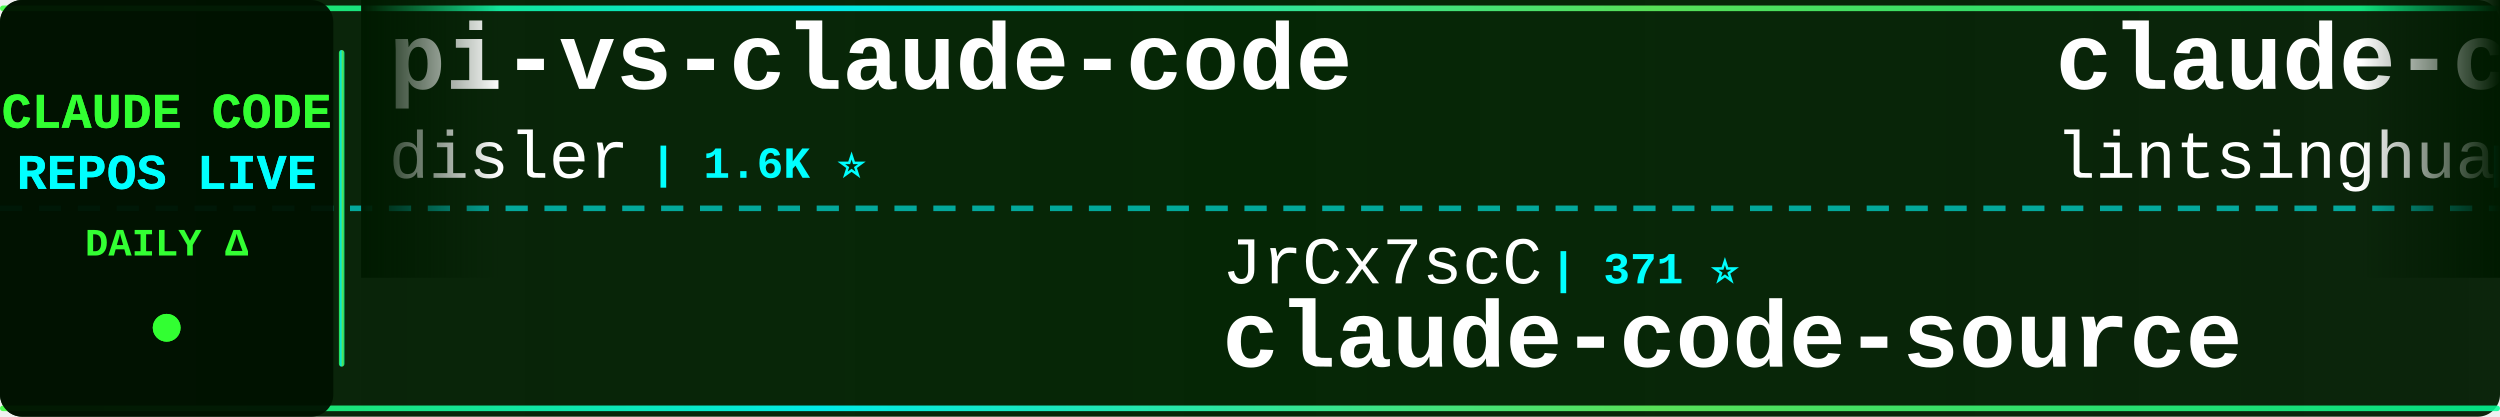
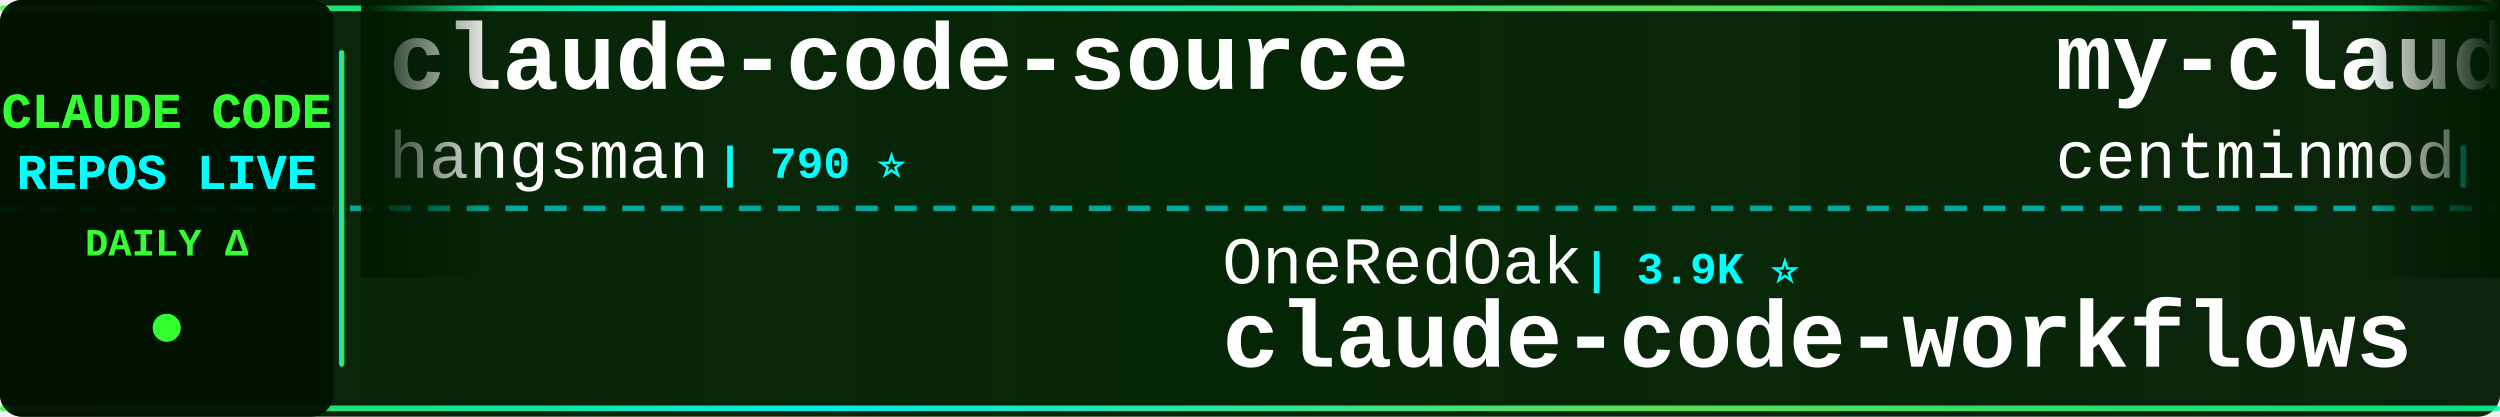
<svg xmlns="http://www.w3.org/2000/svg" width="900" height="150">
  <defs>
    <linearGradient id="tickerBg" x1="0%" y1="0%" x2="100%" y2="0%">
      <stop offset="0%" style="stop-color:#001a00;stop-opacity:0.95" />
      <stop offset="50%" style="stop-color:#002200;stop-opacity:0.98" />
      <stop offset="100%" style="stop-color:#001a00;stop-opacity:0.95" />
    </linearGradient>
    <linearGradient id="borderGrad" x1="0%" y1="0%" x2="100%" y2="0%">
      <stop offset="0%" style="stop-color:#33ff33;stop-opacity:0.85">
        <animate attributeName="stop-opacity" values="0.85;1;0.85" dur="2s" repeatCount="indefinite" />
      </stop>
      <stop offset="33%" style="stop-color:#00ffff;stop-opacity:0.9">
        <animate attributeName="stop-opacity" values="0.9;1;0.9" dur="2.2s" repeatCount="indefinite" />
      </stop>
      <stop offset="66%" style="stop-color:#66ff66;stop-opacity:0.85">
        <animate attributeName="stop-opacity" values="0.85;1;0.85" dur="1.8s" repeatCount="indefinite" />
      </stop>
      <stop offset="100%" style="stop-color:#00ff99;stop-opacity:0.85">
        <animate attributeName="stop-opacity" values="0.85;1;0.85" dur="2s" repeatCount="indefinite" />
      </stop>
    </linearGradient>
    <filter id="textGlow">
      <feGaussianBlur stdDeviation="0.1" result="coloredBlur" />
      <feMerge>
        <feMergeNode in="coloredBlur" />
        <feMergeNode in="SourceGraphic" />
      </feMerge>
    </filter>
    <filter id="metricGlow">
      <feGaussianBlur stdDeviation="0.2" result="coloredBlur" />
      <feMerge>
        <feMergeNode in="coloredBlur" />
        <feMergeNode in="SourceGraphic" />
      </feMerge>
    </filter>
    <linearGradient id="leftFade" x1="0%" y1="0%" x2="100%" y2="0%">
      <stop offset="0%" style="stop-color:#001a00;stop-opacity:1" />
      <stop offset="100%" style="stop-color:#001a00;stop-opacity:0" />
    </linearGradient>
    <linearGradient id="rightFade" x1="0%" y1="0%" x2="100%" y2="0%">
      <stop offset="0%" style="stop-color:#001a00;stop-opacity:0" />
      <stop offset="100%" style="stop-color:#001a00;stop-opacity:1" />
    </linearGradient>
  </defs>
  <rect width="900" height="150" fill="url(#tickerBg)" rx="8" />
  <rect x="0" y="2" width="900" height="2" fill="url(#borderGrad)" rx="1" />
  <rect x="0" y="146" width="900" height="2" fill="url(#borderGrad)" rx="1" />
  <line x1="0" y1="75" x2="900" y2="75" stroke="#00ffff" stroke-width="2" stroke-dasharray="8 6" opacity="0.6" />
  <rect x="0" y="0" width="120" height="150" fill="#001100" opacity="0.95" rx="8" />
  <text x="60" y="46" font-family="'Courier New', monospace" font-size="18" font-weight="bold" fill="#33ff33" text-anchor="middle" filter="url(#textGlow)">
    CLAUDE CODE
  </text>
  <text x="60" y="68" font-family="'Courier New', monospace" font-size="18" font-weight="bold" fill="#00ffff" text-anchor="middle" filter="url(#textGlow)">
    REPOS LIVE
  </text>
  <text x="60" y="92" font-family="'Courier New', monospace" font-size="14" font-weight="bold" fill="#33ff33" text-anchor="middle">
    DAILY Δ
  </text>
  <circle cx="60" cy="118" r="5" fill="#33ff33" filter="url(#metricGlow)">
    <animate attributeName="r" values="4;6;4" dur="1.5s" repeatCount="indefinite" />
    <animate attributeName="opacity" values="0.6;1;0.6" dur="1.5s" repeatCount="indefinite" />
  </circle>
  <rect x="122" y="18" width="2" height="114" fill="url(#borderGrad)" rx="1" />
  <clipPath id="tickerClip">
    <rect x="130" y="0" width="770" height="150" />
  </clipPath>
  <g clip-path="url(#tickerClip)">
    <g id="tickerItems">
      <animateTransform attributeName="transform" attributeType="XML" type="translate" from="0 0" to="-3000 0" dur="54s" repeatCount="indefinite" />
      <g transform="translate(0, 0)">
-         <text x="140" y="32" font-family="'Courier New', monospace" font-size="34" font-weight="bold" fill="#ffffff">pi-vs-claude-code</text>
-         <text x="140" y="64" font-family="'Courier New', monospace" font-size="24" font-weight="normal" fill="#ffffff" opacity="1.0">disler</text>
-         <text x="234" y="64" font-family="'Courier New', monospace" font-size="16" font-weight="bold" fill="#00ffff"> | 1.6K ⭐</text>
+         <text x="140" y="32" font-family="'Courier New', monospace" font-size="34" font-weight="bold" fill="#ffffff">claude-code-source</text>
+         <text x="140" y="64" font-family="'Courier New', monospace" font-size="24" font-weight="normal" fill="#ffffff" opacity="1.0">hangsman</text>
+         <text x="258" y="64" font-family="'Courier New', monospace" font-size="16" font-weight="bold" fill="#00ffff"> | 790 ⭐</text>
      </g>
      <g transform="translate(300, 0)">
-         <text x="140" y="102" font-family="'Courier New', monospace" font-size="24" font-weight="normal" fill="#ffffff" opacity="1.0">JrCx7scC</text>
-         <text x="258" y="102" font-family="'Courier New', monospace" font-size="16" font-weight="bold" fill="#00ffff"> | 371 ⭐</text>
-         <text x="140" y="132" font-family="'Courier New', monospace" font-size="34" font-weight="bold" fill="#ffffff">claude-code-source</text>
+         <text x="140" y="102" font-family="'Courier New', monospace" font-size="24" font-weight="normal" fill="#ffffff" opacity="1.0">OneRedOak</text>
+         <text x="270" y="102" font-family="'Courier New', monospace" font-size="16" font-weight="bold" fill="#00ffff"> | 3.9K ⭐</text>
+         <text x="140" y="132" font-family="'Courier New', monospace" font-size="34" font-weight="bold" fill="#ffffff">claude-code-workflows</text>
      </g>
      <g transform="translate(600, 0)">
-         <text x="140" y="32" font-family="'Courier New', monospace" font-size="34" font-weight="bold" fill="#ffffff">claude-code-book</text>
-         <text x="140" y="64" font-family="'Courier New', monospace" font-size="24" font-weight="normal" fill="#ffffff" opacity="1.0">lintsinghua</text>
-         <text x="294" y="64" font-family="'Courier New', monospace" font-size="16" font-weight="bold" fill="#00ffff"> | 4.0K ⭐ +1</text>
+         <text x="140" y="32" font-family="'Courier New', monospace" font-size="34" font-weight="bold" fill="#ffffff">my-claude-code-setup</text>
+         <text x="140" y="64" font-family="'Courier New', monospace" font-size="24" font-weight="normal" fill="#ffffff" opacity="1.0">centminmod</text>
+         <text x="282" y="64" font-family="'Courier New', monospace" font-size="16" font-weight="bold" fill="#00ffff"> | 2.5K ⭐</text>
      </g>
      <g transform="translate(900, 0)">
-         <text x="140" y="102" font-family="'Courier New', monospace" font-size="24" font-weight="normal" fill="#ffffff" opacity="1.0">anthropics</text>
-         <text x="282" y="102" font-family="'Courier New', monospace" font-size="16" font-weight="bold" fill="#00ffff"> | 5.7K ⭐ +8</text>
-         <text x="140" y="132" font-family="'Courier New', monospace" font-size="34" font-weight="bold" fill="#ffffff">claude-code-security-rev...</text>
+         <text x="140" y="102" font-family="'Courier New', monospace" font-size="24" font-weight="normal" fill="#ffffff" opacity="1.0">lorryjovens-hub</text>
+         <text x="342" y="102" font-family="'Courier New', monospace" font-size="16" font-weight="bold" fill="#00ffff"> | 1.7K ⭐</text>
+         <text x="140" y="132" font-family="'Courier New', monospace" font-size="34" font-weight="bold" fill="#ffffff">claude-code-rust</text>
      </g>
      <g transform="translate(1200, 0)">
-         <text x="140" y="32" font-family="'Courier New', monospace" font-size="34" font-weight="bold" fill="#ffffff">claude-code-infrastructu...</text>
-         <text x="140" y="64" font-family="'Courier New', monospace" font-size="24" font-weight="normal" fill="#ffffff" opacity="1.0">diet103</text>
-         <text x="246" y="64" font-family="'Courier New', monospace" font-size="16" font-weight="bold" fill="#00ffff"> | 10.0K ⭐</text>
+         <text x="140" y="32" font-family="'Courier New', monospace" font-size="34" font-weight="bold" fill="#ffffff">claude-code-source</text>
+         <text x="140" y="64" font-family="'Courier New', monospace" font-size="24" font-weight="normal" fill="#ffffff" opacity="1.0">JrCx7scC</text>
+         <text x="258" y="64" font-family="'Courier New', monospace" font-size="16" font-weight="bold" fill="#00ffff"> | 371 ⭐</text>
      </g>
      <g transform="translate(1500, 0)">
-         <text x="140" y="102" font-family="'Courier New', monospace" font-size="24" font-weight="normal" fill="#ffffff" opacity="1.0">KPR111</text>
-         <text x="234" y="102" font-family="'Courier New', monospace" font-size="16" font-weight="bold" fill="#00ffff"> | 18 ⭐</text>
-         <text x="140" y="132" font-family="'Courier New', monospace" font-size="34" font-weight="bold" fill="#ffffff">Claude-Code</text>
+         <text x="140" y="102" font-family="'Courier New', monospace" font-size="24" font-weight="normal" fill="#ffffff" opacity="1.0">disler</text>
+         <text x="234" y="102" font-family="'Courier New', monospace" font-size="16" font-weight="bold" fill="#00ffff"> | 3.9K ⭐</text>
+         <text x="140" y="132" font-family="'Courier New', monospace" font-size="34" font-weight="bold" fill="#ffffff">claude-code-hooks-master...</text>
      </g>
      <g transform="translate(1800, 0)">
-         <text x="140" y="32" font-family="'Courier New', monospace" font-size="34" font-weight="bold" fill="#ffffff">system_prompts_leaks</text>
-         <text x="140" y="64" font-family="'Courier New', monospace" font-size="24" font-weight="normal" fill="#ffffff" opacity="1.0">asgeirtj</text>
-         <text x="258" y="64" font-family="'Courier New', monospace" font-size="16" font-weight="bold" fill="#00ffff"> | 61.4K ⭐ +18</text>
+         <text x="140" y="32" font-family="'Courier New', monospace" font-size="34" font-weight="bold" fill="#ffffff">edmunds-claude-code</text>
+         <text x="140" y="64" font-family="'Courier New', monospace" font-size="24" font-weight="normal" fill="#ffffff" opacity="1.0">edmund-io</text>
+         <text x="270" y="64" font-family="'Courier New', monospace" font-size="16" font-weight="bold" fill="#00ffff"> | 1.5K ⭐</text>
      </g>
      <g transform="translate(2100, 0)">
-         <text x="140" y="102" font-family="'Courier New', monospace" font-size="24" font-weight="normal" fill="#ffffff" opacity="1.0">AprilNEA</text>
-         <text x="258" y="102" font-family="'Courier New', monospace" font-size="16" font-weight="bold" fill="#00ffff"> | 392 ⭐</text>
-         <text x="140" y="132" font-family="'Courier New', monospace" font-size="34" font-weight="bold" fill="#ffffff">claude-code-source</text>
+         <text x="140" y="102" font-family="'Courier New', monospace" font-size="24" font-weight="normal" fill="#ffffff" opacity="1.0">anthropics</text>
+         <text x="282" y="102" font-family="'Courier New', monospace" font-size="16" font-weight="bold" fill="#00ffff"> | 165.2K ⭐ +33</text>
+         <text x="140" y="132" font-family="'Courier New', monospace" font-size="34" font-weight="bold" fill="#ffffff">skills</text>
      </g>
      <g transform="translate(2400, 0)">
-         <text x="140" y="32" font-family="'Courier New', monospace" font-size="34" font-weight="bold" fill="#ffffff">how-claude-code-works</text>
-         <text x="140" y="64" font-family="'Courier New', monospace" font-size="24" font-weight="normal" fill="#ffffff" opacity="1.0">Windy3f3f3f3f</text>
-         <text x="318" y="64" font-family="'Courier New', monospace" font-size="16" font-weight="bold" fill="#00ffff"> | 3.3K ⭐ +5</text>
+         <text x="140" y="32" font-family="'Courier New', monospace" font-size="34" font-weight="bold" fill="#ffffff">claude-code-spec-workflo...</text>
+         <text x="140" y="64" font-family="'Courier New', monospace" font-size="24" font-weight="normal" fill="#ffffff" opacity="1.0">Pimzino</text>
+         <text x="246" y="64" font-family="'Courier New', monospace" font-size="16" font-weight="bold" fill="#00ffff"> | 3.8K ⭐</text>
      </g>
      <g transform="translate(2700, 0)">
-         <text x="140" y="102" font-family="'Courier New', monospace" font-size="24" font-weight="normal" fill="#ffffff" opacity="1.0">darcyegb</text>
-         <text x="258" y="102" font-family="'Courier New', monospace" font-size="16" font-weight="bold" fill="#00ffff"> | 749 ⭐</text>
-         <text x="140" y="132" font-family="'Courier New', monospace" font-size="34" font-weight="bold" fill="#ffffff">ClaudeCodeAgents</text>
+         <text x="140" y="102" font-family="'Courier New', monospace" font-size="24" font-weight="normal" fill="#ffffff" opacity="1.0">jeremylongshore</text>
+         <text x="342" y="102" font-family="'Courier New', monospace" font-size="16" font-weight="bold" fill="#00ffff"> | 2.6K ⭐</text>
+         <text x="140" y="132" font-family="'Courier New', monospace" font-size="34" font-weight="bold" fill="#ffffff">claude-code-plugins-plus...</text>
      </g>
      <g transform="translate(3000, 0)">
-         <text x="140" y="32" font-family="'Courier New', monospace" font-size="34" font-weight="bold" fill="#ffffff">pi-vs-claude-code</text>
-         <text x="140" y="64" font-family="'Courier New', monospace" font-size="24" font-weight="normal" fill="#ffffff" opacity="1.0">disler</text>
-         <text x="234" y="64" font-family="'Courier New', monospace" font-size="16" font-weight="bold" fill="#00ffff"> | 1.6K ⭐</text>
+         <text x="140" y="32" font-family="'Courier New', monospace" font-size="34" font-weight="bold" fill="#ffffff">claude-code-source</text>
+         <text x="140" y="64" font-family="'Courier New', monospace" font-size="24" font-weight="normal" fill="#ffffff" opacity="1.0">hangsman</text>
+         <text x="258" y="64" font-family="'Courier New', monospace" font-size="16" font-weight="bold" fill="#00ffff"> | 790 ⭐</text>
      </g>
      <g transform="translate(3300, 0)">
-         <text x="140" y="102" font-family="'Courier New', monospace" font-size="24" font-weight="normal" fill="#ffffff" opacity="1.0">JrCx7scC</text>
-         <text x="258" y="102" font-family="'Courier New', monospace" font-size="16" font-weight="bold" fill="#00ffff"> | 371 ⭐</text>
-         <text x="140" y="132" font-family="'Courier New', monospace" font-size="34" font-weight="bold" fill="#ffffff">claude-code-source</text>
+         <text x="140" y="102" font-family="'Courier New', monospace" font-size="24" font-weight="normal" fill="#ffffff" opacity="1.0">OneRedOak</text>
+         <text x="270" y="102" font-family="'Courier New', monospace" font-size="16" font-weight="bold" fill="#00ffff"> | 3.9K ⭐</text>
+         <text x="140" y="132" font-family="'Courier New', monospace" font-size="34" font-weight="bold" fill="#ffffff">claude-code-workflows</text>
      </g>
      <g transform="translate(3600, 0)">
-         <text x="140" y="32" font-family="'Courier New', monospace" font-size="34" font-weight="bold" fill="#ffffff">claude-code-book</text>
-         <text x="140" y="64" font-family="'Courier New', monospace" font-size="24" font-weight="normal" fill="#ffffff" opacity="1.0">lintsinghua</text>
-         <text x="294" y="64" font-family="'Courier New', monospace" font-size="16" font-weight="bold" fill="#00ffff"> | 4.0K ⭐ +1</text>
+         <text x="140" y="32" font-family="'Courier New', monospace" font-size="34" font-weight="bold" fill="#ffffff">my-claude-code-setup</text>
+         <text x="140" y="64" font-family="'Courier New', monospace" font-size="24" font-weight="normal" fill="#ffffff" opacity="1.0">centminmod</text>
+         <text x="282" y="64" font-family="'Courier New', monospace" font-size="16" font-weight="bold" fill="#00ffff"> | 2.5K ⭐</text>
      </g>
      <g transform="translate(3900, 0)">
-         <text x="140" y="102" font-family="'Courier New', monospace" font-size="24" font-weight="normal" fill="#ffffff" opacity="1.0">anthropics</text>
-         <text x="282" y="102" font-family="'Courier New', monospace" font-size="16" font-weight="bold" fill="#00ffff"> | 5.7K ⭐ +8</text>
-         <text x="140" y="132" font-family="'Courier New', monospace" font-size="34" font-weight="bold" fill="#ffffff">claude-code-security-rev...</text>
+         <text x="140" y="102" font-family="'Courier New', monospace" font-size="24" font-weight="normal" fill="#ffffff" opacity="1.0">lorryjovens-hub</text>
+         <text x="342" y="102" font-family="'Courier New', monospace" font-size="16" font-weight="bold" fill="#00ffff"> | 1.7K ⭐</text>
+         <text x="140" y="132" font-family="'Courier New', monospace" font-size="34" font-weight="bold" fill="#ffffff">claude-code-rust</text>
      </g>
    </g>
  </g>
  <rect x="130" y="0" width="50" height="100" fill="url(#leftFade)" />
  <rect x="850" y="0" width="50" height="100" fill="url(#rightFade)" />
</svg>
